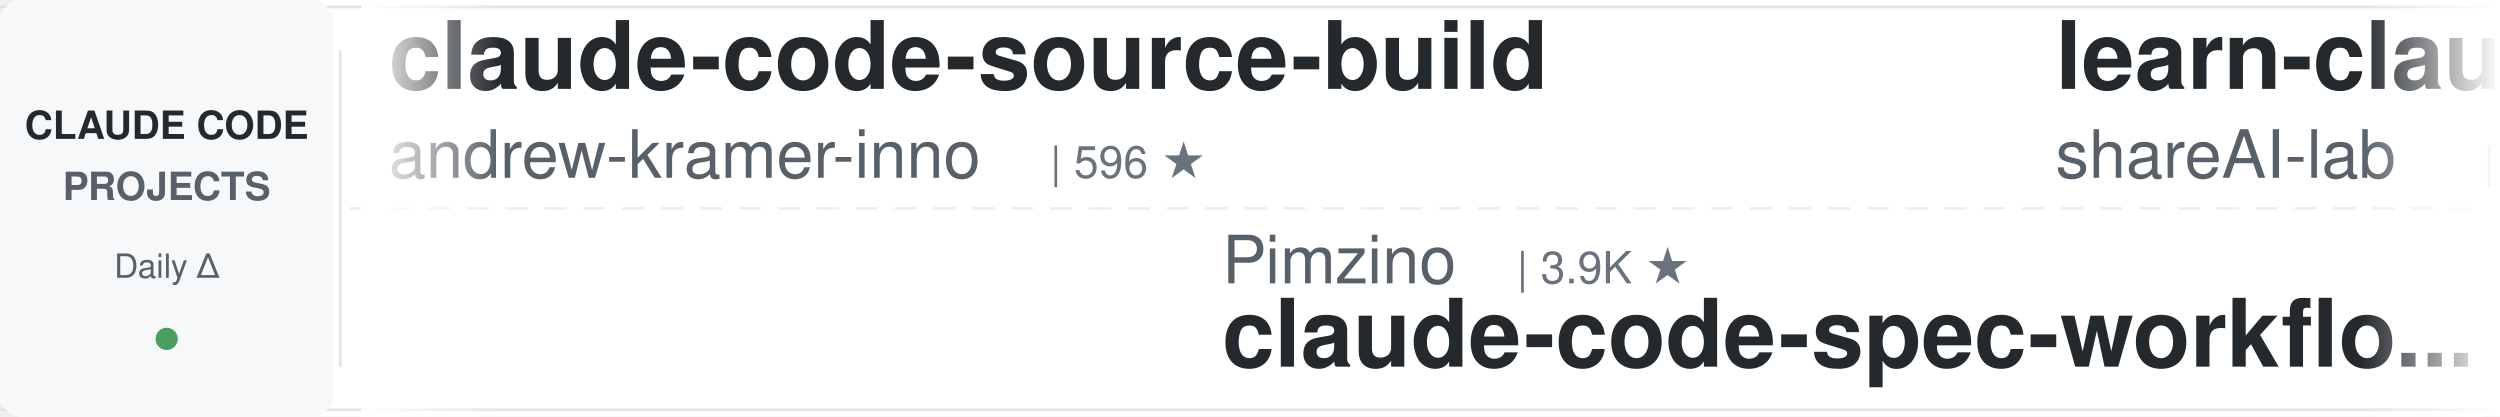
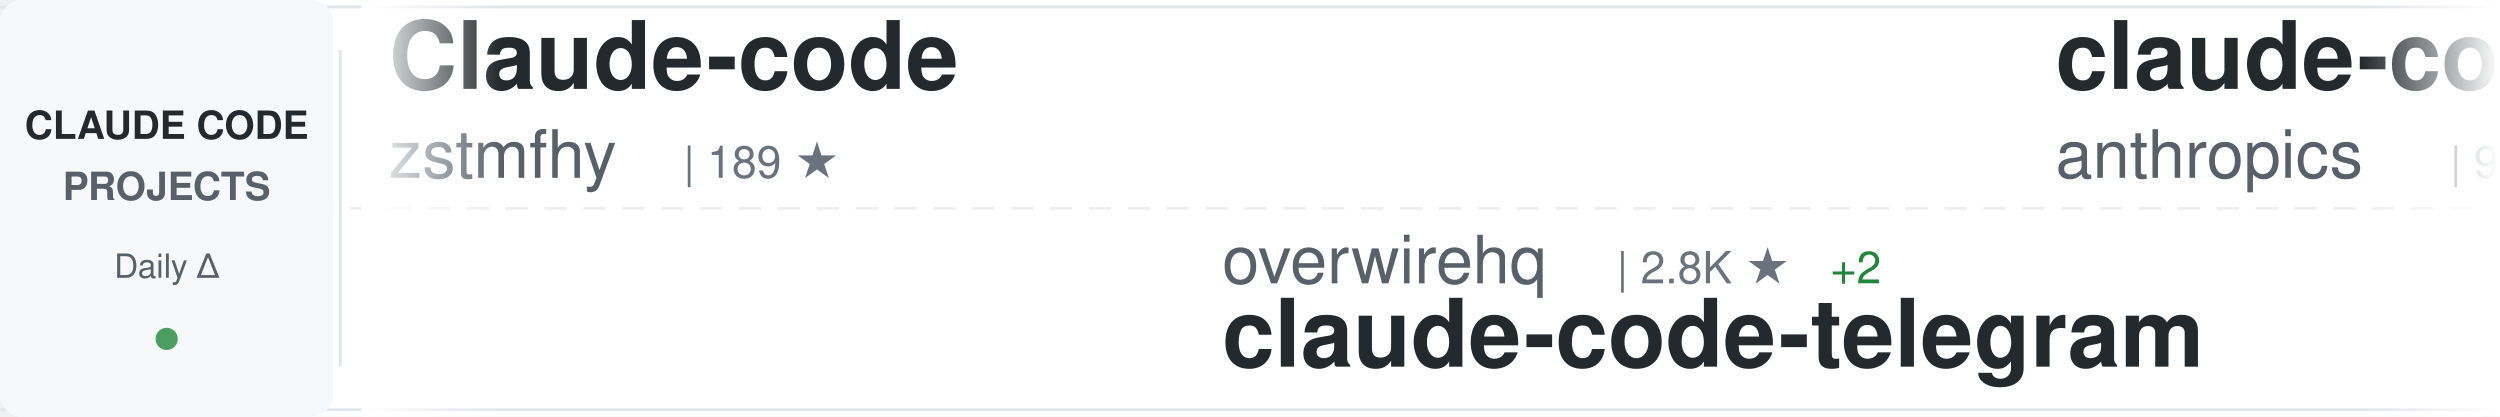
<svg xmlns="http://www.w3.org/2000/svg" width="900" height="150">
  <defs>
    <linearGradient id="awesomeLeftFade" x1="0%" y1="0%" x2="100%" y2="0%">
      <stop offset="0%" style="stop-color:#ffffff;stop-opacity:1" />
      <stop offset="100%" style="stop-color:#ffffff;stop-opacity:0" />
    </linearGradient>
    <linearGradient id="awesomeRightFade" x1="0%" y1="0%" x2="100%" y2="0%">
      <stop offset="0%" style="stop-color:#ffffff;stop-opacity:0" />
      <stop offset="100%" style="stop-color:#ffffff;stop-opacity:1" />
    </linearGradient>
  </defs>
  <rect width="900" height="150" fill="#ffffff" rx="8" />
  <rect x="0" y="2" width="900" height="1" fill="#e1e4e8" />
  <rect x="0" y="147" width="900" height="1" fill="#e1e4e8" />
  <line x1="0" y1="75" x2="900" y2="75" stroke="#e1e4e8" stroke-width="1" stroke-dasharray="8 6" opacity="0.6" />
  <rect x="0" y="0" width="120" height="150" fill="#f6f8fa" rx="8" />
  <text x="60" y="50" font-family="-apple-system, BlinkMacSystemFont, 'Segoe UI', Helvetica, Arial, sans-serif" font-size="14" font-weight="600" fill="#24292e" text-anchor="middle">CLAUDE CODE</text>
  <text x="60" y="72" font-family="-apple-system, BlinkMacSystemFont, 'Segoe UI', Helvetica, Arial, sans-serif" font-size="14" font-weight="600" fill="#586069" text-anchor="middle">PROJECTS</text>
  <text x="60" y="100" font-family="-apple-system, BlinkMacSystemFont, 'Segoe UI', Helvetica, Arial, sans-serif" font-size="12" font-weight="500" fill="#586069" text-anchor="middle">Daily Δ</text>
  <circle cx="60" cy="122" r="4" fill="#22863a" opacity="0.8" />
  <rect x="122" y="18" width="1" height="114" fill="#e1e4e8" />
  <clipPath id="awesomeTickerClip">
    <rect x="130" y="0" width="770" height="150" />
  </clipPath>
  <g clip-path="url(#awesomeTickerClip)">
    <g id="awesomeTickerItems">
      <animateTransform attributeName="transform" attributeType="XML" type="translate" from="0 0" to="-3000 0" dur="54s" repeatCount="indefinite" />
      <g transform="translate(0, 0)">
-         <text x="140" y="32" font-family="-apple-system, BlinkMacSystemFont, 'Segoe UI', Helvetica, Arial, sans-serif" font-size="34" font-weight="600" fill="#24292e">claude-code-source-build</text>
-         <text x="140" y="64" font-family="-apple-system, BlinkMacSystemFont, 'Segoe UI', Helvetica, Arial, sans-serif" font-size="24" font-weight="400" fill="#586069">andrew-kramer-inno</text>
-         <text x="378" y="64" font-family="-apple-system, BlinkMacSystemFont, 'Segoe UI', Helvetica, Arial, sans-serif" font-size="16" font-weight="500" fill="#6a737d">| 596 ★</text>
+         <text x="140" y="32" font-family="-apple-system, BlinkMacSystemFont, 'Segoe UI', Helvetica, Arial, sans-serif" font-size="34" font-weight="600" fill="#24292e">Claude-code</text>
+         <text x="140" y="64" font-family="-apple-system, BlinkMacSystemFont, 'Segoe UI', Helvetica, Arial, sans-serif" font-size="24" font-weight="400" fill="#586069">zstmfhy</text>
+         <text x="246" y="64" font-family="-apple-system, BlinkMacSystemFont, 'Segoe UI', Helvetica, Arial, sans-serif" font-size="16" font-weight="500" fill="#6a737d">| 189 ★</text>
      </g>
      <g transform="translate(300, 0)">
+         <text x="140" y="102" font-family="-apple-system, BlinkMacSystemFont, 'Segoe UI', Helvetica, Arial, sans-serif" font-size="24" font-weight="400" fill="#586069">overwirehq</text>
+         <text x="282" y="102" font-family="-apple-system, BlinkMacSystemFont, 'Segoe UI', Helvetica, Arial, sans-serif" font-size="16" font-weight="500" fill="#6a737d">| 2.8K ★</text>
+         <text x="359" y="102" font-family="-apple-system, BlinkMacSystemFont, 'Segoe UI', Helvetica, Arial, sans-serif" font-size="16" font-weight="500" fill="#22863a"> +2</text>
+         <text x="140" y="132" font-family="-apple-system, BlinkMacSystemFont, 'Segoe UI', Helvetica, Arial, sans-serif" font-size="34" font-weight="600" fill="#24292e">claude-code-telegram</text>
+       </g>
+       <g transform="translate(600, 0)">
+         <text x="140" y="32" font-family="-apple-system, BlinkMacSystemFont, 'Segoe UI', Helvetica, Arial, sans-serif" font-size="34" font-weight="600" fill="#24292e">claude-code-base-action</text>
+         <text x="140" y="64" font-family="-apple-system, BlinkMacSystemFont, 'Segoe UI', Helvetica, Arial, sans-serif" font-size="24" font-weight="400" fill="#586069">anthropics</text>
+         <text x="282" y="64" font-family="-apple-system, BlinkMacSystemFont, 'Segoe UI', Helvetica, Arial, sans-serif" font-size="16" font-weight="500" fill="#6a737d">| 983 ★</text>
+         <text x="350" y="64" font-family="-apple-system, BlinkMacSystemFont, 'Segoe UI', Helvetica, Arial, sans-serif" font-size="16" font-weight="500" fill="#22863a"> +1</text>
+       </g>
+       <g transform="translate(900, 0)">
+         <text x="140" y="102" font-family="-apple-system, BlinkMacSystemFont, 'Segoe UI', Helvetica, Arial, sans-serif" font-size="24" font-weight="400" fill="#586069">musistudio</text>
+         <text x="282" y="102" font-family="-apple-system, BlinkMacSystemFont, 'Segoe UI', Helvetica, Arial, sans-serif" font-size="16" font-weight="500" fill="#6a737d">| 37.2K ★</text>
+         <text x="368" y="102" font-family="-apple-system, BlinkMacSystemFont, 'Segoe UI', Helvetica, Arial, sans-serif" font-size="16" font-weight="500" fill="#22863a"> +8</text>
+         <text x="140" y="132" font-family="-apple-system, BlinkMacSystemFont, 'Segoe UI', Helvetica, Arial, sans-serif" font-size="34" font-weight="600" fill="#24292e">claude-code-router</text>
+       </g>
+       <g transform="translate(1200, 0)">
+         <text x="140" y="32" font-family="-apple-system, BlinkMacSystemFont, 'Segoe UI', Helvetica, Arial, sans-serif" font-size="34" font-weight="600" fill="#24292e">Open-ClaudeCode</text>
+         <text x="140" y="64" font-family="-apple-system, BlinkMacSystemFont, 'Segoe UI', Helvetica, Arial, sans-serif" font-size="24" font-weight="400" fill="#586069">LING71671</text>
+         <text x="270" y="64" font-family="-apple-system, BlinkMacSystemFont, 'Segoe UI', Helvetica, Arial, sans-serif" font-size="16" font-weight="500" fill="#6a737d">| 948 ★</text>
+       </g>
+       <g transform="translate(1500, 0)">
        <text x="140" y="102" font-family="-apple-system, BlinkMacSystemFont, 'Segoe UI', Helvetica, Arial, sans-serif" font-size="24" font-weight="400" fill="#586069">Pimzino</text>
        <text x="246" y="102" font-family="-apple-system, BlinkMacSystemFont, 'Segoe UI', Helvetica, Arial, sans-serif" font-size="16" font-weight="500" fill="#6a737d">| 3.9K ★</text>
        <text x="140" y="132" font-family="-apple-system, BlinkMacSystemFont, 'Segoe UI', Helvetica, Arial, sans-serif" font-size="34" font-weight="600" fill="#24292e">claude-code-spec-workflo...</text>
      </g>
-       <g transform="translate(600, 0)">
-         <text x="140" y="32" font-family="-apple-system, BlinkMacSystemFont, 'Segoe UI', Helvetica, Arial, sans-serif" font-size="34" font-weight="600" fill="#24292e">learn-claude-code</text>
-         <text x="140" y="64" font-family="-apple-system, BlinkMacSystemFont, 'Segoe UI', Helvetica, Arial, sans-serif" font-size="24" font-weight="400" fill="#586069">shareAI-lab</text>
-         <text x="294" y="64" font-family="-apple-system, BlinkMacSystemFont, 'Segoe UI', Helvetica, Arial, sans-serif" font-size="16" font-weight="500" fill="#6a737d">| 76.8K ★</text>
-         <text x="380" y="64" font-family="-apple-system, BlinkMacSystemFont, 'Segoe UI', Helvetica, Arial, sans-serif" font-size="16" font-weight="500" fill="#22863a"> +28</text>
-       </g>
-       <g transform="translate(900, 0)">
-         <text x="140" y="102" font-family="-apple-system, BlinkMacSystemFont, 'Segoe UI', Helvetica, Arial, sans-serif" font-size="24" font-weight="400" fill="#586069">multica-ai</text>
-         <text x="282" y="102" font-family="-apple-system, BlinkMacSystemFont, 'Segoe UI', Helvetica, Arial, sans-serif" font-size="16" font-weight="500" fill="#6a737d">| 213.1K ★</text>
-         <text x="377" y="102" font-family="-apple-system, BlinkMacSystemFont, 'Segoe UI', Helvetica, Arial, sans-serif" font-size="16" font-weight="500" fill="#22863a"> +44</text>
-         <text x="140" y="132" font-family="-apple-system, BlinkMacSystemFont, 'Segoe UI', Helvetica, Arial, sans-serif" font-size="34" font-weight="600" fill="#24292e">andrej-karpathy-skills</text>
-       </g>
-       <g transform="translate(1200, 0)">
-         <text x="140" y="32" font-family="-apple-system, BlinkMacSystemFont, 'Segoe UI', Helvetica, Arial, sans-serif" font-size="34" font-weight="600" fill="#24292e">claude-code-book</text>
-         <text x="140" y="64" font-family="-apple-system, BlinkMacSystemFont, 'Segoe UI', Helvetica, Arial, sans-serif" font-size="24" font-weight="400" fill="#586069">lintsinghua</text>
-         <text x="294" y="64" font-family="-apple-system, BlinkMacSystemFont, 'Segoe UI', Helvetica, Arial, sans-serif" font-size="16" font-weight="500" fill="#6a737d">| 4.2K ★</text>
-         <text x="371" y="64" font-family="-apple-system, BlinkMacSystemFont, 'Segoe UI', Helvetica, Arial, sans-serif" font-size="16" font-weight="500" fill="#22863a"> +2</text>
-       </g>
-       <g transform="translate(1500, 0)">
-         <text x="140" y="102" font-family="-apple-system, BlinkMacSystemFont, 'Segoe UI', Helvetica, Arial, sans-serif" font-size="24" font-weight="400" fill="#586069">disler</text>
-         <text x="234" y="102" font-family="-apple-system, BlinkMacSystemFont, 'Segoe UI', Helvetica, Arial, sans-serif" font-size="16" font-weight="500" fill="#6a737d">| 3.9K ★</text>
-         <text x="140" y="132" font-family="-apple-system, BlinkMacSystemFont, 'Segoe UI', Helvetica, Arial, sans-serif" font-size="34" font-weight="600" fill="#24292e">claude-code-hooks-master...</text>
-       </g>
      <g transform="translate(1800, 0)">
-         <text x="140" y="32" font-family="-apple-system, BlinkMacSystemFont, 'Segoe UI', Helvetica, Arial, sans-serif" font-size="34" font-weight="600" fill="#24292e">Claude-Code-Source-Study</text>
-         <text x="140" y="64" font-family="-apple-system, BlinkMacSystemFont, 'Segoe UI', Helvetica, Arial, sans-serif" font-size="24" font-weight="400" fill="#586069">luyao618</text>
-         <text x="258" y="64" font-family="-apple-system, BlinkMacSystemFont, 'Segoe UI', Helvetica, Arial, sans-serif" font-size="16" font-weight="500" fill="#6a737d">| 1.7K ★</text>
-         <text x="335" y="64" font-family="-apple-system, BlinkMacSystemFont, 'Segoe UI', Helvetica, Arial, sans-serif" font-size="16" font-weight="500" fill="#22863a"> +1</text>
+         <text x="140" y="32" font-family="-apple-system, BlinkMacSystemFont, 'Segoe UI', Helvetica, Arial, sans-serif" font-size="34" font-weight="600" fill="#24292e">awesome-claude-code-plug...</text>
+         <text x="140" y="64" font-family="-apple-system, BlinkMacSystemFont, 'Segoe UI', Helvetica, Arial, sans-serif" font-size="24" font-weight="400" fill="#586069">ccplugins</text>
+         <text x="270" y="64" font-family="-apple-system, BlinkMacSystemFont, 'Segoe UI', Helvetica, Arial, sans-serif" font-size="16" font-weight="500" fill="#6a737d">| 938 ★</text>
      </g>
      <g transform="translate(2100, 0)">
-         <text x="140" y="102" font-family="-apple-system, BlinkMacSystemFont, 'Segoe UI', Helvetica, Arial, sans-serif" font-size="24" font-weight="400" fill="#586069">Yuyz0112</text>
-         <text x="258" y="102" font-family="-apple-system, BlinkMacSystemFont, 'Segoe UI', Helvetica, Arial, sans-serif" font-size="16" font-weight="500" fill="#6a737d">| 2.4K ★</text>
-         <text x="140" y="132" font-family="-apple-system, BlinkMacSystemFont, 'Segoe UI', Helvetica, Arial, sans-serif" font-size="34" font-weight="600" fill="#24292e">claude-code-reverse</text>
+         <text x="140" y="102" font-family="-apple-system, BlinkMacSystemFont, 'Segoe UI', Helvetica, Arial, sans-serif" font-size="24" font-weight="400" fill="#586069">sugyan</text>
+         <text x="234" y="102" font-family="-apple-system, BlinkMacSystemFont, 'Segoe UI', Helvetica, Arial, sans-serif" font-size="16" font-weight="500" fill="#6a737d">| 1.1K ★</text>
+         <text x="140" y="132" font-family="-apple-system, BlinkMacSystemFont, 'Segoe UI', Helvetica, Arial, sans-serif" font-size="34" font-weight="600" fill="#24292e">claude-code-webui</text>
      </g>
      <g transform="translate(2400, 0)">
-         <text x="140" y="32" font-family="-apple-system, BlinkMacSystemFont, 'Segoe UI', Helvetica, Arial, sans-serif" font-size="34" font-weight="600" fill="#24292e">ECC</text>
-         <text x="140" y="64" font-family="-apple-system, BlinkMacSystemFont, 'Segoe UI', Helvetica, Arial, sans-serif" font-size="24" font-weight="400" fill="#586069">affaan-m</text>
-         <text x="258" y="64" font-family="-apple-system, BlinkMacSystemFont, 'Segoe UI', Helvetica, Arial, sans-serif" font-size="16" font-weight="500" fill="#6a737d">| 258.6K ★</text>
-         <text x="353" y="64" font-family="-apple-system, BlinkMacSystemFont, 'Segoe UI', Helvetica, Arial, sans-serif" font-size="16" font-weight="500" fill="#22863a"> +148</text>
+         <text x="140" y="32" font-family="-apple-system, BlinkMacSystemFont, 'Segoe UI', Helvetica, Arial, sans-serif" font-size="34" font-weight="600" fill="#24292e">claude-code-tips</text>
+         <text x="140" y="64" font-family="-apple-system, BlinkMacSystemFont, 'Segoe UI', Helvetica, Arial, sans-serif" font-size="24" font-weight="400" fill="#586069">ykdojo</text>
+         <text x="234" y="64" font-family="-apple-system, BlinkMacSystemFont, 'Segoe UI', Helvetica, Arial, sans-serif" font-size="16" font-weight="500" fill="#6a737d">| 10.1K ★</text>
+         <text x="320" y="64" font-family="-apple-system, BlinkMacSystemFont, 'Segoe UI', Helvetica, Arial, sans-serif" font-size="16" font-weight="500" fill="#22863a"> +1</text>
      </g>
      <g transform="translate(2700, 0)">
-         <text x="140" y="102" font-family="-apple-system, BlinkMacSystemFont, 'Segoe UI', Helvetica, Arial, sans-serif" font-size="24" font-weight="400" fill="#586069">davila7</text>
-         <text x="246" y="102" font-family="-apple-system, BlinkMacSystemFont, 'Segoe UI', Helvetica, Arial, sans-serif" font-size="16" font-weight="500" fill="#6a737d">| 30.7K ★</text>
-         <text x="332" y="102" font-family="-apple-system, BlinkMacSystemFont, 'Segoe UI', Helvetica, Arial, sans-serif" font-size="16" font-weight="500" fill="#22863a"> +4</text>
-         <text x="140" y="132" font-family="-apple-system, BlinkMacSystemFont, 'Segoe UI', Helvetica, Arial, sans-serif" font-size="34" font-weight="600" fill="#24292e">claude-code-templates</text>
+         <text x="140" y="102" font-family="-apple-system, BlinkMacSystemFont, 'Segoe UI', Helvetica, Arial, sans-serif" font-size="24" font-weight="400" fill="#586069">shanraisshan</text>
+         <text x="306" y="102" font-family="-apple-system, BlinkMacSystemFont, 'Segoe UI', Helvetica, Arial, sans-serif" font-size="16" font-weight="500" fill="#6a737d">| 65.9K ★</text>
+         <text x="392" y="102" font-family="-apple-system, BlinkMacSystemFont, 'Segoe UI', Helvetica, Arial, sans-serif" font-size="16" font-weight="500" fill="#22863a"> +4</text>
+         <text x="140" y="132" font-family="-apple-system, BlinkMacSystemFont, 'Segoe UI', Helvetica, Arial, sans-serif" font-size="34" font-weight="600" fill="#24292e">claude-code-best-practic...</text>
      </g>
      <g transform="translate(3000, 0)">
-         <text x="140" y="32" font-family="-apple-system, BlinkMacSystemFont, 'Segoe UI', Helvetica, Arial, sans-serif" font-size="34" font-weight="600" fill="#24292e">claude-code-source-build</text>
-         <text x="140" y="64" font-family="-apple-system, BlinkMacSystemFont, 'Segoe UI', Helvetica, Arial, sans-serif" font-size="24" font-weight="400" fill="#586069">andrew-kramer-inno</text>
-         <text x="378" y="64" font-family="-apple-system, BlinkMacSystemFont, 'Segoe UI', Helvetica, Arial, sans-serif" font-size="16" font-weight="500" fill="#6a737d">| 596 ★</text>
+         <text x="140" y="32" font-family="-apple-system, BlinkMacSystemFont, 'Segoe UI', Helvetica, Arial, sans-serif" font-size="34" font-weight="600" fill="#24292e">Claude-code</text>
+         <text x="140" y="64" font-family="-apple-system, BlinkMacSystemFont, 'Segoe UI', Helvetica, Arial, sans-serif" font-size="24" font-weight="400" fill="#586069">zstmfhy</text>
+         <text x="246" y="64" font-family="-apple-system, BlinkMacSystemFont, 'Segoe UI', Helvetica, Arial, sans-serif" font-size="16" font-weight="500" fill="#6a737d">| 189 ★</text>
      </g>
      <g transform="translate(3300, 0)">
-         <text x="140" y="102" font-family="-apple-system, BlinkMacSystemFont, 'Segoe UI', Helvetica, Arial, sans-serif" font-size="24" font-weight="400" fill="#586069">Pimzino</text>
-         <text x="246" y="102" font-family="-apple-system, BlinkMacSystemFont, 'Segoe UI', Helvetica, Arial, sans-serif" font-size="16" font-weight="500" fill="#6a737d">| 3.9K ★</text>
-         <text x="140" y="132" font-family="-apple-system, BlinkMacSystemFont, 'Segoe UI', Helvetica, Arial, sans-serif" font-size="34" font-weight="600" fill="#24292e">claude-code-spec-workflo...</text>
+         <text x="140" y="102" font-family="-apple-system, BlinkMacSystemFont, 'Segoe UI', Helvetica, Arial, sans-serif" font-size="24" font-weight="400" fill="#586069">overwirehq</text>
+         <text x="282" y="102" font-family="-apple-system, BlinkMacSystemFont, 'Segoe UI', Helvetica, Arial, sans-serif" font-size="16" font-weight="500" fill="#6a737d">| 2.8K ★</text>
+         <text x="359" y="102" font-family="-apple-system, BlinkMacSystemFont, 'Segoe UI', Helvetica, Arial, sans-serif" font-size="16" font-weight="500" fill="#22863a"> +2</text>
+         <text x="140" y="132" font-family="-apple-system, BlinkMacSystemFont, 'Segoe UI', Helvetica, Arial, sans-serif" font-size="34" font-weight="600" fill="#24292e">claude-code-telegram</text>
      </g>
      <g transform="translate(3600, 0)">
-         <text x="140" y="32" font-family="-apple-system, BlinkMacSystemFont, 'Segoe UI', Helvetica, Arial, sans-serif" font-size="34" font-weight="600" fill="#24292e">learn-claude-code</text>
-         <text x="140" y="64" font-family="-apple-system, BlinkMacSystemFont, 'Segoe UI', Helvetica, Arial, sans-serif" font-size="24" font-weight="400" fill="#586069">shareAI-lab</text>
-         <text x="294" y="64" font-family="-apple-system, BlinkMacSystemFont, 'Segoe UI', Helvetica, Arial, sans-serif" font-size="16" font-weight="500" fill="#6a737d">| 76.8K ★</text>
-         <text x="380" y="64" font-family="-apple-system, BlinkMacSystemFont, 'Segoe UI', Helvetica, Arial, sans-serif" font-size="16" font-weight="500" fill="#22863a"> +28</text>
+         <text x="140" y="32" font-family="-apple-system, BlinkMacSystemFont, 'Segoe UI', Helvetica, Arial, sans-serif" font-size="34" font-weight="600" fill="#24292e">claude-code-base-action</text>
+         <text x="140" y="64" font-family="-apple-system, BlinkMacSystemFont, 'Segoe UI', Helvetica, Arial, sans-serif" font-size="24" font-weight="400" fill="#586069">anthropics</text>
+         <text x="282" y="64" font-family="-apple-system, BlinkMacSystemFont, 'Segoe UI', Helvetica, Arial, sans-serif" font-size="16" font-weight="500" fill="#6a737d">| 983 ★</text>
+         <text x="350" y="64" font-family="-apple-system, BlinkMacSystemFont, 'Segoe UI', Helvetica, Arial, sans-serif" font-size="16" font-weight="500" fill="#22863a"> +1</text>
      </g>
      <g transform="translate(3900, 0)">
-         <text x="140" y="102" font-family="-apple-system, BlinkMacSystemFont, 'Segoe UI', Helvetica, Arial, sans-serif" font-size="24" font-weight="400" fill="#586069">multica-ai</text>
-         <text x="282" y="102" font-family="-apple-system, BlinkMacSystemFont, 'Segoe UI', Helvetica, Arial, sans-serif" font-size="16" font-weight="500" fill="#6a737d">| 213.1K ★</text>
-         <text x="377" y="102" font-family="-apple-system, BlinkMacSystemFont, 'Segoe UI', Helvetica, Arial, sans-serif" font-size="16" font-weight="500" fill="#22863a"> +44</text>
-         <text x="140" y="132" font-family="-apple-system, BlinkMacSystemFont, 'Segoe UI', Helvetica, Arial, sans-serif" font-size="34" font-weight="600" fill="#24292e">andrej-karpathy-skills</text>
+         <text x="140" y="102" font-family="-apple-system, BlinkMacSystemFont, 'Segoe UI', Helvetica, Arial, sans-serif" font-size="24" font-weight="400" fill="#586069">musistudio</text>
+         <text x="282" y="102" font-family="-apple-system, BlinkMacSystemFont, 'Segoe UI', Helvetica, Arial, sans-serif" font-size="16" font-weight="500" fill="#6a737d">| 37.2K ★</text>
+         <text x="368" y="102" font-family="-apple-system, BlinkMacSystemFont, 'Segoe UI', Helvetica, Arial, sans-serif" font-size="16" font-weight="500" fill="#22863a"> +8</text>
+         <text x="140" y="132" font-family="-apple-system, BlinkMacSystemFont, 'Segoe UI', Helvetica, Arial, sans-serif" font-size="34" font-weight="600" fill="#24292e">claude-code-router</text>
      </g>
    </g>
  </g>
  <rect x="130" y="0" width="50" height="150" fill="url(#awesomeLeftFade)" />
  <rect x="850" y="0" width="50" height="150" fill="url(#awesomeRightFade)" />
</svg>
